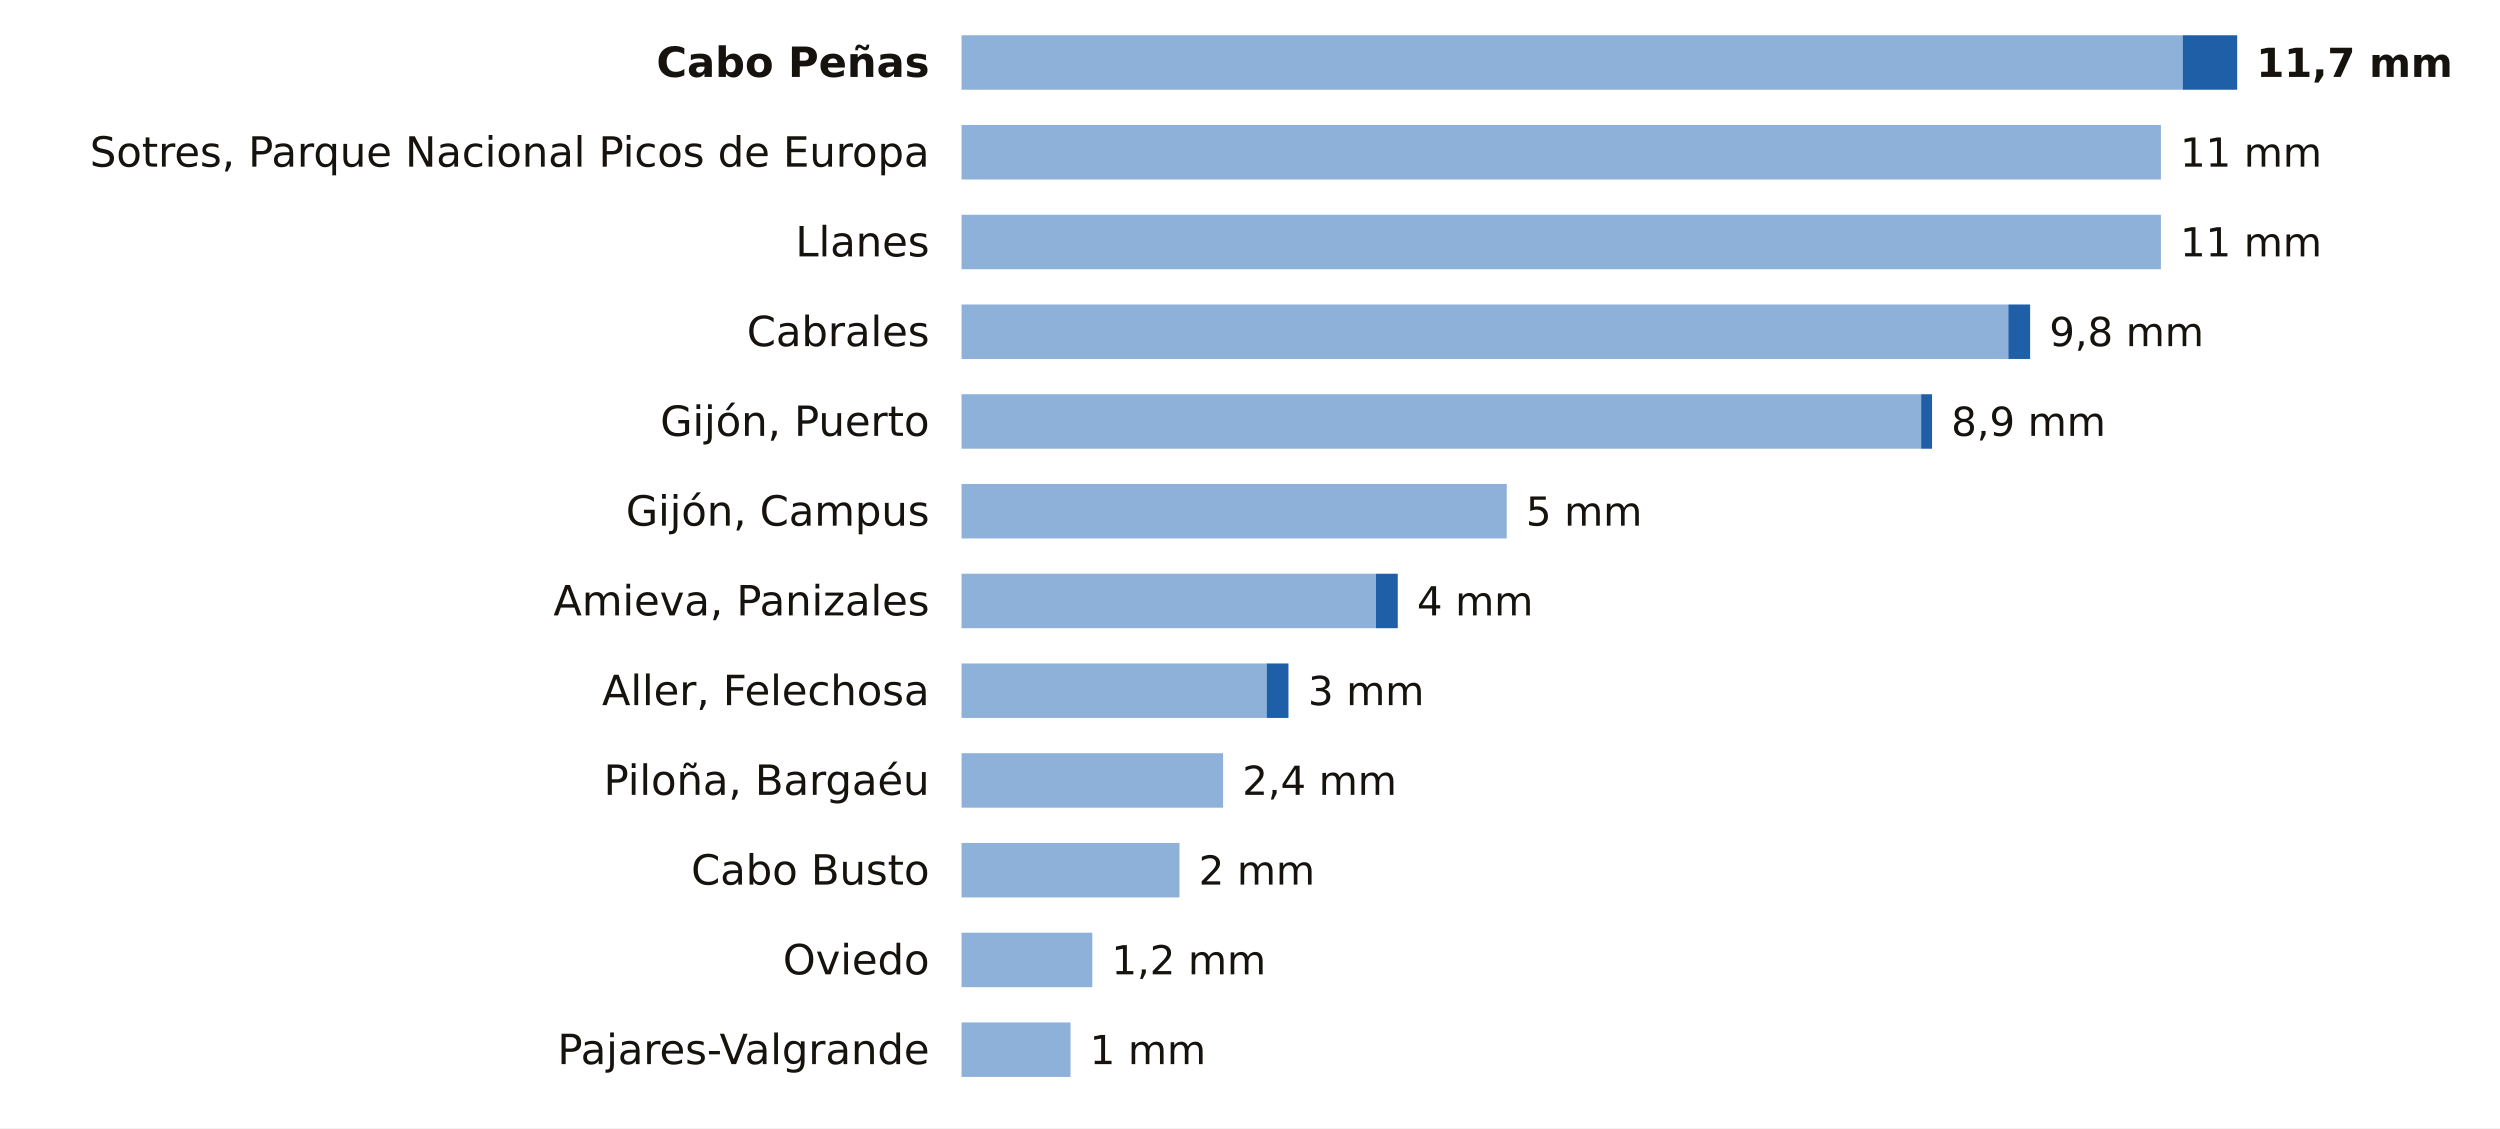
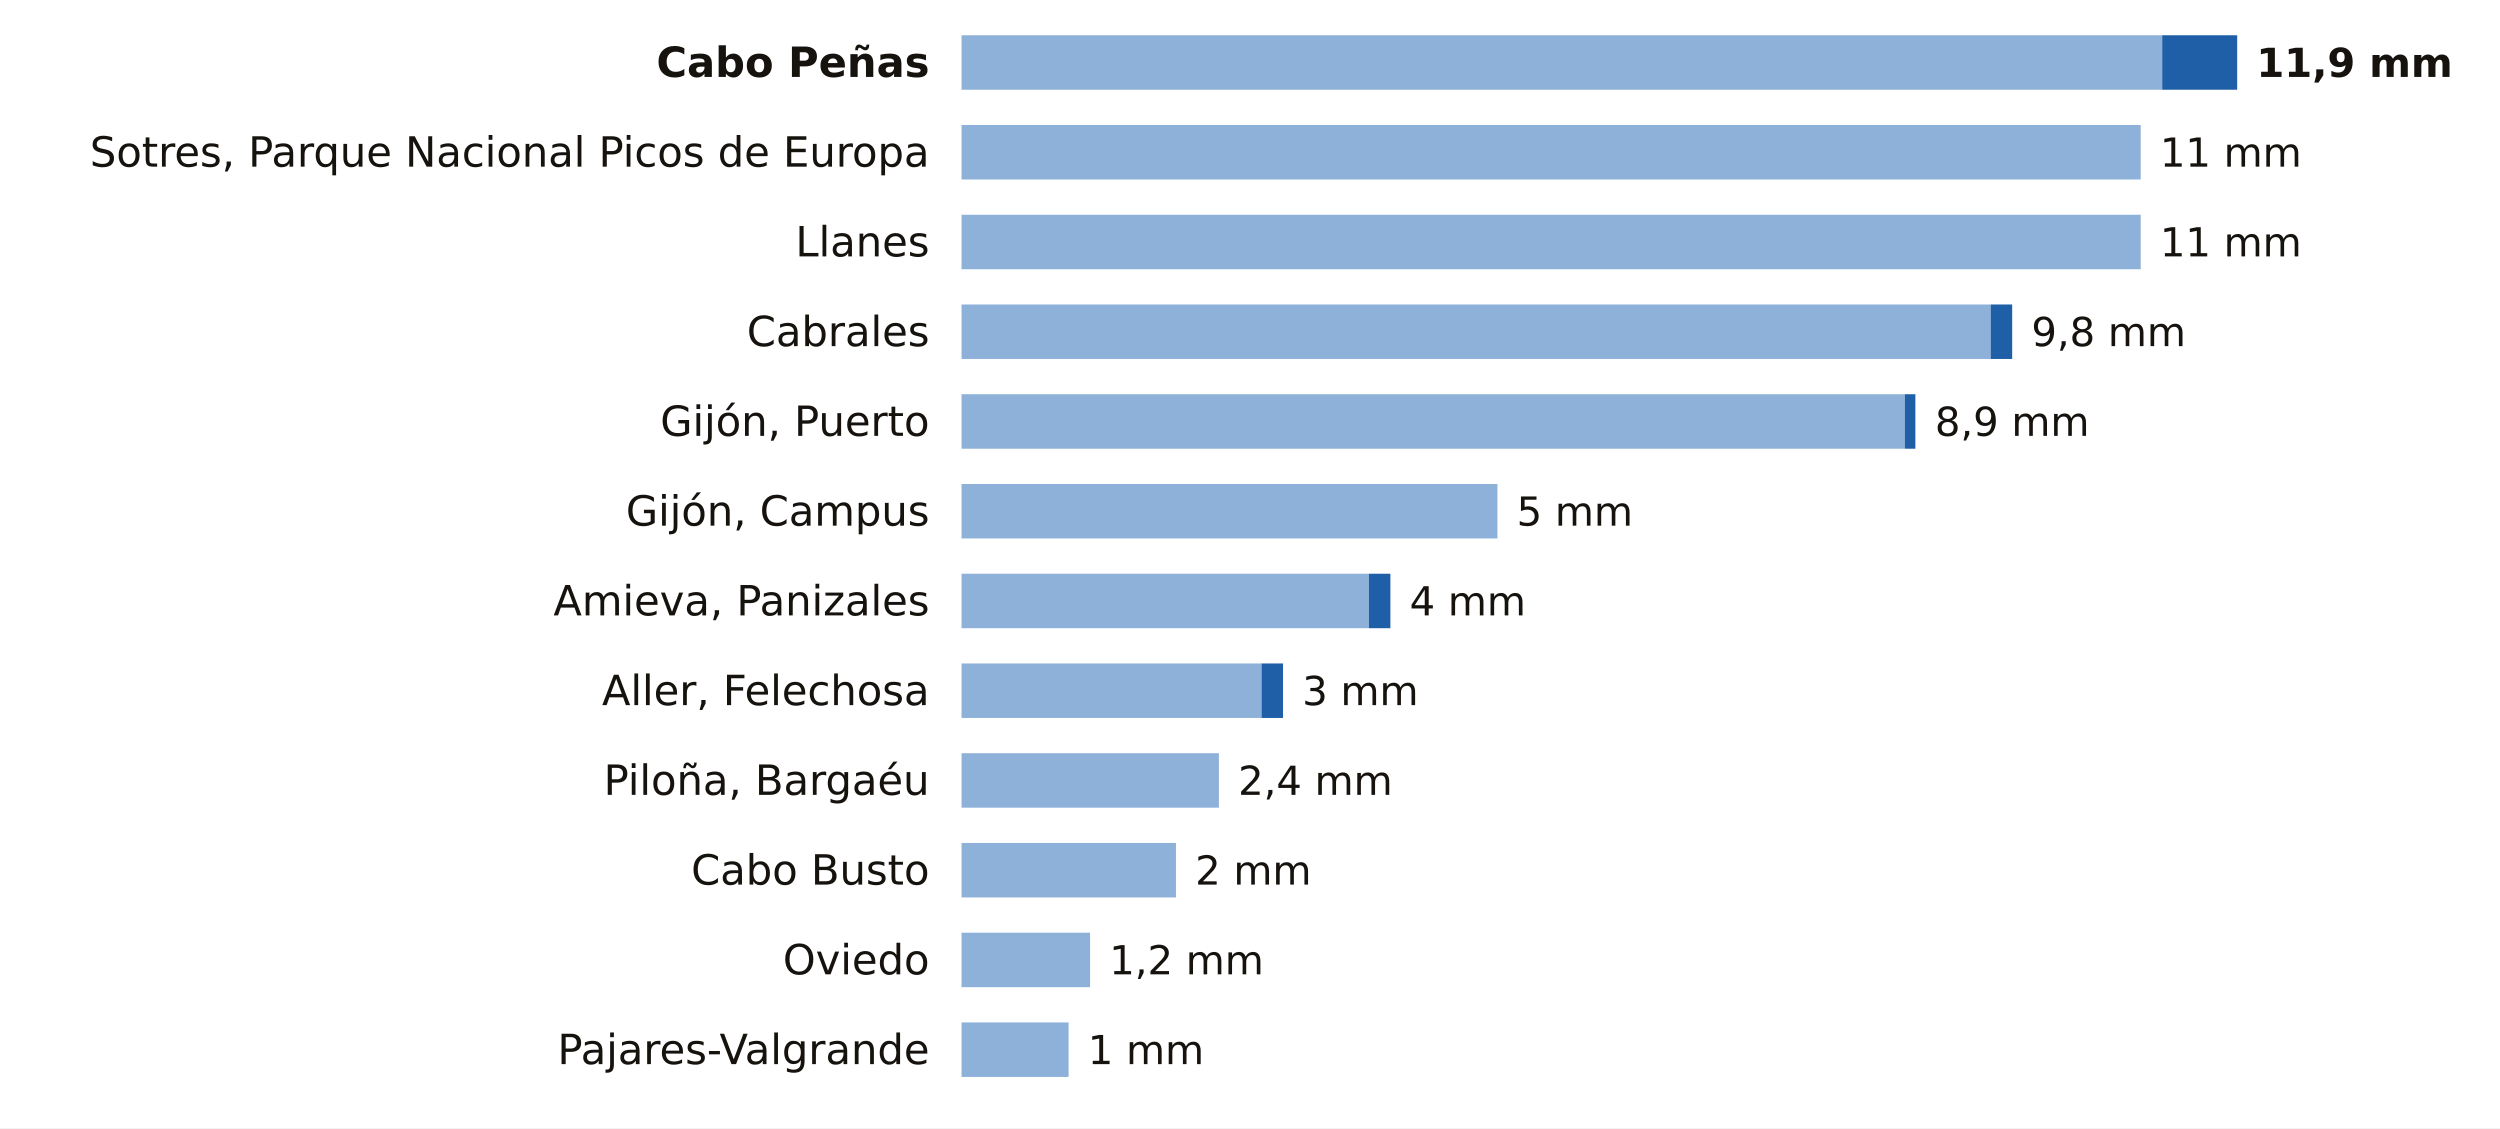
<svg xmlns="http://www.w3.org/2000/svg" viewBox="0 0 780 352" width="780" height="352" role="img" aria-label="La lluvia de los últimos 7 días en las estaciones de AEMET de Asturias">
  <rect width="780" height="352" fill="#FFFFFF" />
  <text x="290.0" y="24.0" font-size="13" fill="#16130F" text-anchor="end" font-weight="600" font-family="Public Sans, DejaVu Sans, Arial, sans-serif">Cabo Peñas</text>
-   <rect x="300" y="11" width="381.0" height="17" fill="#8EB1DA" />
-   <rect x="681.0" y="11" width="17.0" height="17" fill="#1F5FA8" />
-   <text x="704.0" y="24.0" font-size="12.5" fill="#16130F" text-anchor="start" font-weight="700" font-family="Public Sans, DejaVu Sans, Arial, sans-serif">11,7 mm</text>
+   <rect x="300" y="11" width="374.6" height="17" fill="#8EB1DA" />
+   <rect x="674.6" y="11" width="23.4" height="17" fill="#1F5FA8" />
+   <text x="704.0" y="24.0" font-size="12.5" fill="#16130F" text-anchor="start" font-weight="700" font-family="Public Sans, DejaVu Sans, Arial, sans-serif">11,9 mm</text>
  <text x="290.0" y="52.0" font-size="13" fill="#16130F" text-anchor="end" font-weight="400" font-family="Public Sans, DejaVu Sans, Arial, sans-serif">Sotres, Parque Nacional Picos de Europa</text>
-   <rect x="300" y="39" width="374.2" height="17" fill="#8EB1DA" />
-   <text x="680.2" y="52.0" font-size="12.5" fill="#16130F" text-anchor="start" font-weight="500" font-family="Public Sans, DejaVu Sans, Arial, sans-serif">11 mm</text>
+   <rect x="300" y="39" width="367.9" height="17" fill="#8EB1DA" />
+   <text x="673.9" y="52.0" font-size="12.5" fill="#16130F" text-anchor="start" font-weight="500" font-family="Public Sans, DejaVu Sans, Arial, sans-serif">11 mm</text>
  <text x="290.0" y="80.0" font-size="13" fill="#16130F" text-anchor="end" font-weight="400" font-family="Public Sans, DejaVu Sans, Arial, sans-serif">Llanes</text>
-   <rect x="300" y="67" width="374.2" height="17" fill="#8EB1DA" />
-   <text x="680.2" y="80.0" font-size="12.5" fill="#16130F" text-anchor="start" font-weight="500" font-family="Public Sans, DejaVu Sans, Arial, sans-serif">11 mm</text>
+   <rect x="300" y="67" width="367.9" height="17" fill="#8EB1DA" />
+   <text x="673.9" y="80.0" font-size="12.5" fill="#16130F" text-anchor="start" font-weight="500" font-family="Public Sans, DejaVu Sans, Arial, sans-serif">11 mm</text>
  <text x="290.0" y="108.0" font-size="13" fill="#16130F" text-anchor="end" font-weight="400" font-family="Public Sans, DejaVu Sans, Arial, sans-serif">Cabrales</text>
-   <rect x="300" y="95" width="326.6" height="17" fill="#8EB1DA" />
-   <rect x="626.6" y="95" width="6.8" height="17" fill="#1F5FA8" />
-   <text x="639.4" y="108.0" font-size="12.5" fill="#16130F" text-anchor="start" font-weight="500" font-family="Public Sans, DejaVu Sans, Arial, sans-serif">9,8 mm</text>
+   <rect x="300" y="95" width="321.1" height="17" fill="#8EB1DA" />
+   <rect x="621.1" y="95" width="6.7" height="17" fill="#1F5FA8" />
+   <text x="633.8" y="108.0" font-size="12.5" fill="#16130F" text-anchor="start" font-weight="500" font-family="Public Sans, DejaVu Sans, Arial, sans-serif">9,8 mm</text>
  <text x="290.0" y="136.0" font-size="13" fill="#16130F" text-anchor="end" font-weight="400" font-family="Public Sans, DejaVu Sans, Arial, sans-serif">Gijón, Puerto</text>
-   <rect x="300" y="123" width="299.4" height="17" fill="#8EB1DA" />
-   <rect x="599.4" y="123" width="3.4" height="17" fill="#1F5FA8" />
-   <text x="608.8" y="136.0" font-size="12.5" fill="#16130F" text-anchor="start" font-weight="500" font-family="Public Sans, DejaVu Sans, Arial, sans-serif">8,9 mm</text>
+   <rect x="300" y="123" width="294.3" height="17" fill="#8EB1DA" />
+   <rect x="594.3" y="123" width="3.3" height="17" fill="#1F5FA8" />
+   <text x="603.7" y="136.0" font-size="12.5" fill="#16130F" text-anchor="start" font-weight="500" font-family="Public Sans, DejaVu Sans, Arial, sans-serif">8,9 mm</text>
  <text x="290.0" y="164.0" font-size="13" fill="#16130F" text-anchor="end" font-weight="400" font-family="Public Sans, DejaVu Sans, Arial, sans-serif">Gijón, Campus</text>
-   <rect x="300" y="151" width="170.1" height="17" fill="#8EB1DA" />
-   <text x="476.1" y="164.0" font-size="12.5" fill="#16130F" text-anchor="start" font-weight="500" font-family="Public Sans, DejaVu Sans, Arial, sans-serif">5 mm</text>
+   <rect x="300" y="151" width="167.2" height="17" fill="#8EB1DA" />
+   <text x="473.2" y="164.0" font-size="12.5" fill="#16130F" text-anchor="start" font-weight="500" font-family="Public Sans, DejaVu Sans, Arial, sans-serif">5 mm</text>
  <text x="290.0" y="192.0" font-size="13" fill="#16130F" text-anchor="end" font-weight="400" font-family="Public Sans, DejaVu Sans, Arial, sans-serif">Amieva, Panizales</text>
-   <rect x="300" y="179" width="129.3" height="17" fill="#8EB1DA" />
-   <rect x="429.3" y="179" width="6.8" height="17" fill="#1F5FA8" />
-   <text x="442.1" y="192.0" font-size="12.5" fill="#16130F" text-anchor="start" font-weight="500" font-family="Public Sans, DejaVu Sans, Arial, sans-serif">4 mm</text>
+   <rect x="300" y="179" width="127.1" height="17" fill="#8EB1DA" />
+   <rect x="427.1" y="179" width="6.7" height="17" fill="#1F5FA8" />
+   <text x="439.8" y="192.0" font-size="12.5" fill="#16130F" text-anchor="start" font-weight="500" font-family="Public Sans, DejaVu Sans, Arial, sans-serif">4 mm</text>
  <text x="290.0" y="220.0" font-size="13" fill="#16130F" text-anchor="end" font-weight="400" font-family="Public Sans, DejaVu Sans, Arial, sans-serif">Aller, Felechosa</text>
-   <rect x="300" y="207" width="95.2" height="17" fill="#8EB1DA" />
-   <rect x="395.2" y="207" width="6.8" height="17" fill="#1F5FA8" />
-   <text x="408.1" y="220.0" font-size="12.5" fill="#16130F" text-anchor="start" font-weight="500" font-family="Public Sans, DejaVu Sans, Arial, sans-serif">3 mm</text>
+   <rect x="300" y="207" width="93.6" height="17" fill="#8EB1DA" />
+   <rect x="393.6" y="207" width="6.7" height="17" fill="#1F5FA8" />
+   <text x="406.3" y="220.0" font-size="12.5" fill="#16130F" text-anchor="start" font-weight="500" font-family="Public Sans, DejaVu Sans, Arial, sans-serif">3 mm</text>
  <text x="290.0" y="248.0" font-size="13" fill="#16130F" text-anchor="end" font-weight="400" font-family="Public Sans, DejaVu Sans, Arial, sans-serif">Piloña, Bargaéu</text>
-   <rect x="300" y="235" width="81.6" height="17" fill="#8EB1DA" />
-   <text x="387.6" y="248.0" font-size="12.5" fill="#16130F" text-anchor="start" font-weight="500" font-family="Public Sans, DejaVu Sans, Arial, sans-serif">2,4 mm</text>
+   <rect x="300" y="235" width="80.3" height="17" fill="#8EB1DA" />
+   <text x="386.3" y="248.0" font-size="12.5" fill="#16130F" text-anchor="start" font-weight="500" font-family="Public Sans, DejaVu Sans, Arial, sans-serif">2,4 mm</text>
  <text x="290.0" y="276.0" font-size="13" fill="#16130F" text-anchor="end" font-weight="400" font-family="Public Sans, DejaVu Sans, Arial, sans-serif">Cabo Busto</text>
-   <rect x="300" y="263" width="68.0" height="17" fill="#8EB1DA" />
-   <text x="374.0" y="276.0" font-size="12.5" fill="#16130F" text-anchor="start" font-weight="500" font-family="Public Sans, DejaVu Sans, Arial, sans-serif">2 mm</text>
+   <rect x="300" y="263" width="66.9" height="17" fill="#8EB1DA" />
+   <text x="372.9" y="276.0" font-size="12.5" fill="#16130F" text-anchor="start" font-weight="500" font-family="Public Sans, DejaVu Sans, Arial, sans-serif">2 mm</text>
  <text x="290.0" y="304.0" font-size="13" fill="#16130F" text-anchor="end" font-weight="400" font-family="Public Sans, DejaVu Sans, Arial, sans-serif">Oviedo</text>
-   <rect x="300" y="291" width="40.8" height="17" fill="#8EB1DA" />
-   <text x="346.8" y="304.0" font-size="12.5" fill="#16130F" text-anchor="start" font-weight="500" font-family="Public Sans, DejaVu Sans, Arial, sans-serif">1,2 mm</text>
+   <rect x="300" y="291" width="40.1" height="17" fill="#8EB1DA" />
+   <text x="346.1" y="304.0" font-size="12.5" fill="#16130F" text-anchor="start" font-weight="500" font-family="Public Sans, DejaVu Sans, Arial, sans-serif">1,2 mm</text>
  <text x="290.0" y="332.0" font-size="13" fill="#16130F" text-anchor="end" font-weight="400" font-family="Public Sans, DejaVu Sans, Arial, sans-serif">Pajares-Valgrande</text>
-   <rect x="300" y="319" width="34.0" height="17" fill="#8EB1DA" />
-   <text x="340.0" y="332.0" font-size="12.5" fill="#16130F" text-anchor="start" font-weight="500" font-family="Public Sans, DejaVu Sans, Arial, sans-serif">1 mm</text>
+   <rect x="300" y="319" width="33.4" height="17" fill="#8EB1DA" />
+   <text x="339.4" y="332.0" font-size="12.5" fill="#16130F" text-anchor="start" font-weight="500" font-family="Public Sans, DejaVu Sans, Arial, sans-serif">1 mm</text>
</svg>
